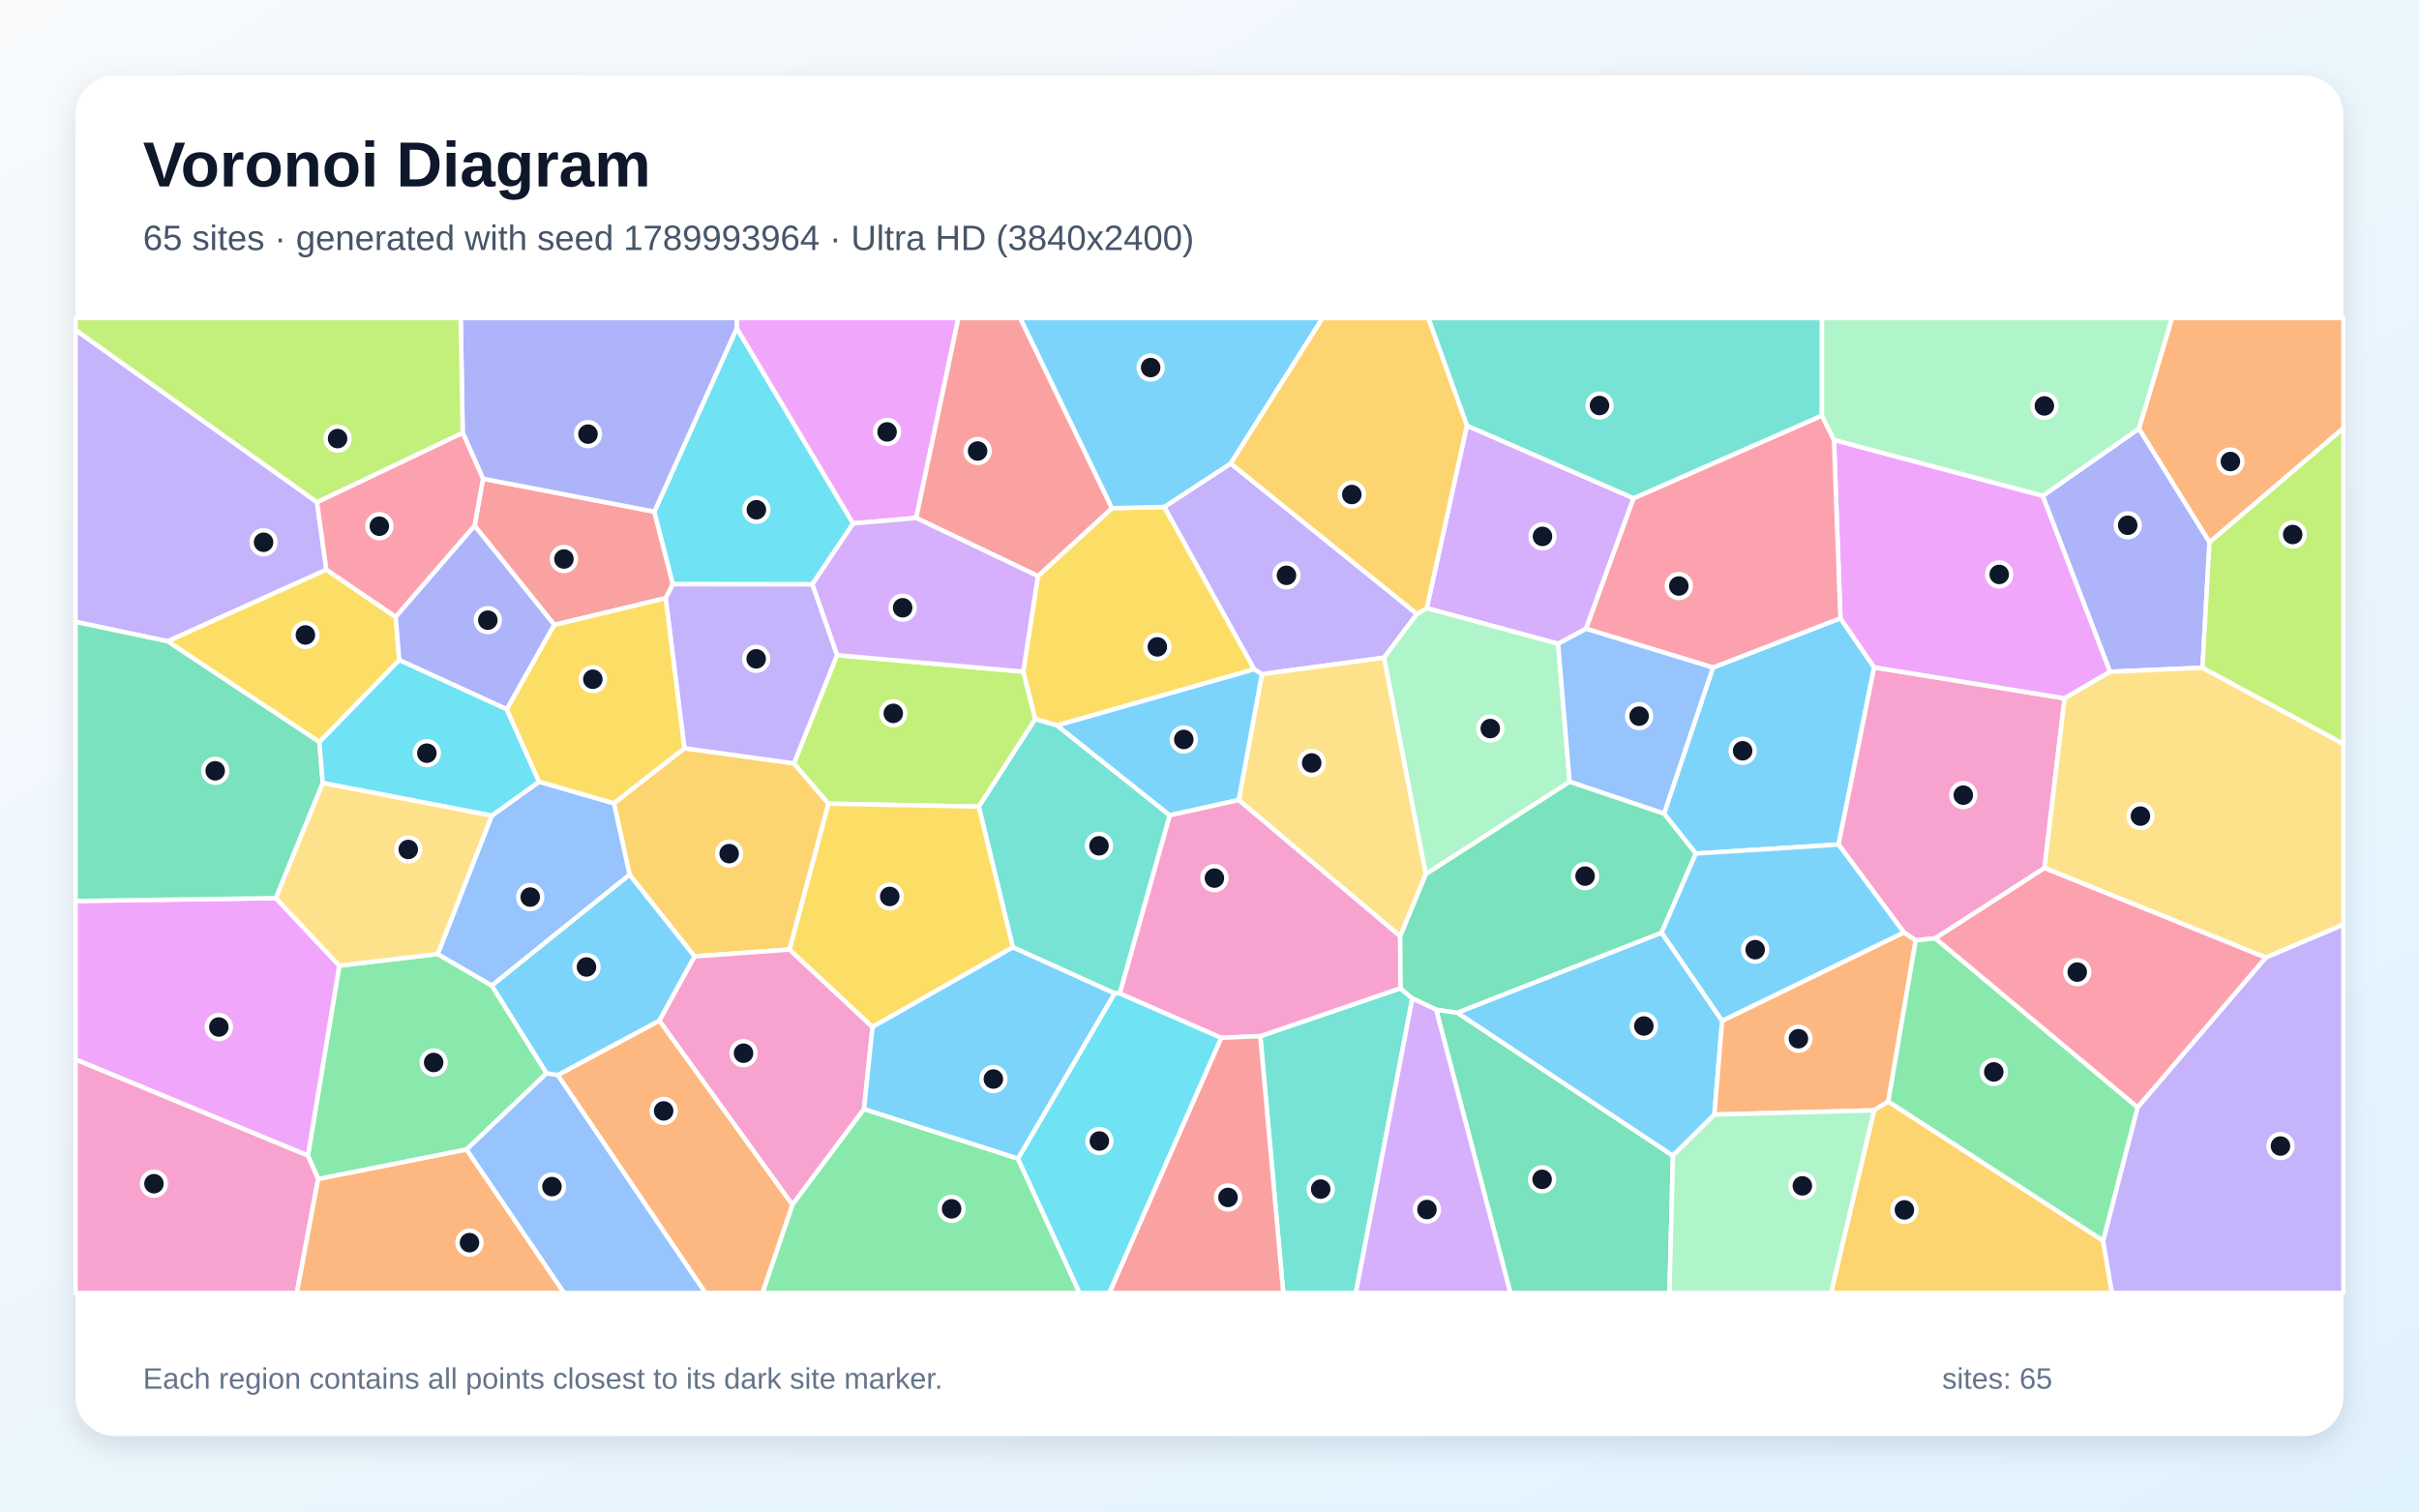
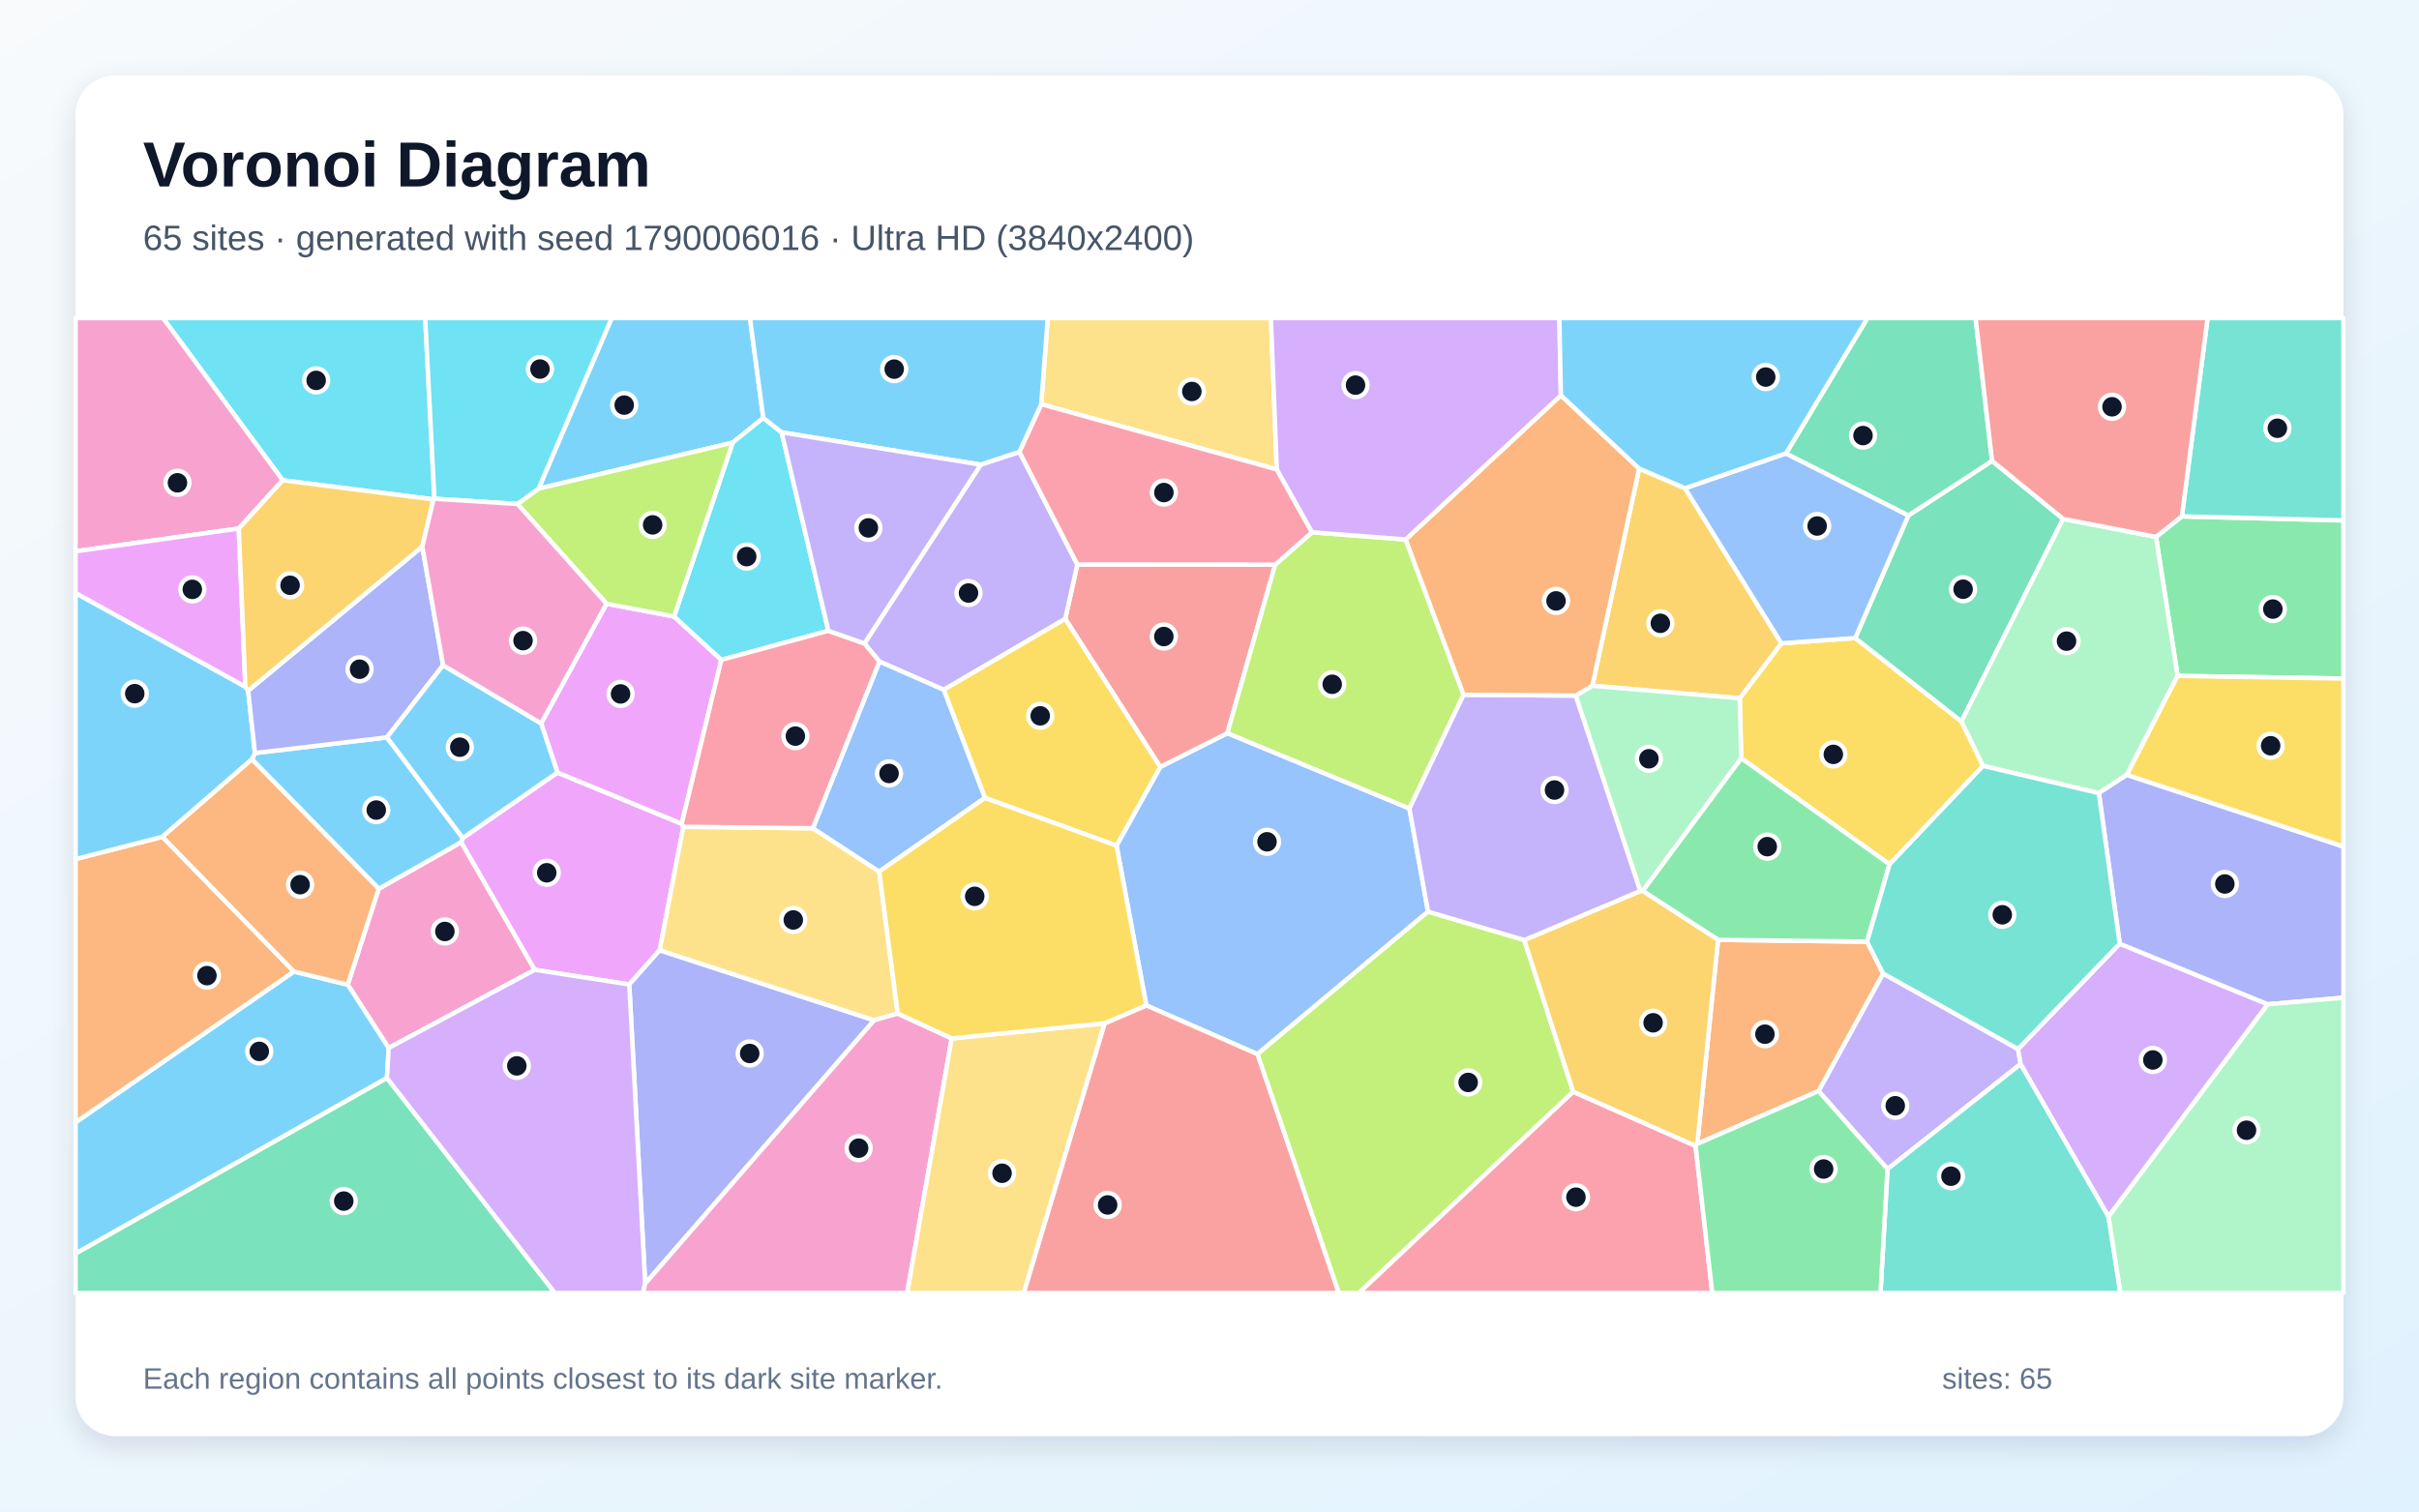
<svg xmlns="http://www.w3.org/2000/svg" width="3840" height="2400" viewBox="0 0 3840 2400" role="img" aria-labelledby="title description">
  <defs>
    <linearGradient id="background" x1="0" y1="0" x2="1" y2="1">
      <stop stop-color="#F8FAFC" />
      <stop offset="1" stop-color="#E0F2FE" />
    </linearGradient>
    <filter id="shadow" x="-5%" y="-5%" width="110%" height="110%">
      <feDropShadow dx="0" dy="15" stdDeviation="22" flood-color="#0F172A" flood-opacity=".12" />
    </filter>
  </defs>
  <rect width="3840" height="2400" fill="url(#background)" />
  <rect x="120" y="120" width="3600" height="2160" rx="63" fill="#FFFFFF" filter="url(#shadow)" />
  <g font-family="Arial, sans-serif">
    <text x="227" y="296" font-size="101" font-weight="700" fill="#0F172A">Voronoi Diagram</text>
-     <text x="227" y="397" font-size="56" fill="#475569">65 sites · generated with seed 1789993964 · Ultra HD (3840x2400)</text>
+     <text x="227" y="397" font-size="56" fill="#475569">65 sites · generated with seed 1790006016 · Ultra HD (3840x2400)</text>
  </g>
  <g stroke="#FFFFFF" stroke-width="7" stroke-linejoin="round">
-     <polygon points="2692.0,1355.3 2641.5,1291.9 2719.2,1059.9 2921.5,981.6 2975.1,1059.6 2918.6,1341.0" fill="#38BDF8" fill-opacity="0.65" />
-     <polygon points="2249.4,974.8 2197.0,1044.3 2003.2,1070.4 1990.9,1062.7 1848.1,804.9 1953.7,735.9" fill="#A78BFA" fill-opacity="0.65" />
-     <polygon points="3245.5,1378.3 3072.2,1489.8 3041.0,1493.2 3022.2,1480.5 2918.6,1341.0 2975.1,1059.6 3277.4,1108.8" fill="#F472B6" fill-opacity="0.65" />
-     <polygon points="3507.4,861.2 3395.3,680.7 3447.8,505.0 3720.0,505.0 3720.0,679.9" fill="#FB923C" fill-opacity="0.65" />
-     <polygon points="1678.1,1151.9 1643.2,1141.7 1624.3,1066.5 1647.6,914.7 1765.0,806.9 1848.1,804.9 1990.9,1062.7" fill="#FACC15" fill-opacity="0.65" />
-     <polygon points="505.0,1872.2 488.8,1835.0 538.6,1533.3 694.8,1514.7 780.8,1564.9 867.7,1704.1 740.5,1825.3" fill="#4ADE80" fill-opacity="0.65" />
-     <polygon points="1857.0,1294.5 1777.7,1577.3 1769.3,1577.3 1607.8,1504.2 1553.7,1280.7 1643.2,1141.7 1678.1,1151.9" fill="#2DD4BF" fill-opacity="0.65" />
-     <polygon points="740.5,1825.3 867.7,1704.1 885.5,1706.9 1120.1,2053.0 895.3,2053.0" fill="#60A5FA" fill-opacity="0.65" />
-     <polygon points="3242.8,787.2 3349.7,1066.6 3277.4,1108.8 2975.1,1059.6 2921.5,981.6 2911.3,698.4" fill="#E879F9" fill-opacity="0.65" />
-     <polygon points="2279.7,1603.1 2313.4,1607.9 2655.6,1835.0 2650.2,2053.0 2397.6,2053.0" fill="#34D399" fill-opacity="0.65" />
-     <polygon points="1056.7,949.8 879.9,992.2 753.4,834.9 766.7,760.1 1038.7,812.4 1068.2,927.6" fill="#F87171" fill-opacity="0.65" />
-     <polygon points="3496.3,1060.2 3349.7,1066.6 3242.8,787.2 3395.3,680.7 3507.4,861.2" fill="#818CF8" fill-opacity="0.65" />
-     <polygon points="1253.4,1507.7 1102.4,1518.6 999.4,1388.9 974.6,1275.4 1086.4,1188.0 1260.4,1212.1 1315.2,1276.1" fill="#FBBF24" fill-opacity="0.65" />
-     <polygon points="1553.7,1280.7 1315.2,1276.1 1260.4,1212.1 1328.7,1040.2 1624.3,1066.5 1643.2,1141.7" fill="#A3E635" fill-opacity="0.65" />
-     <polygon points="2473.4,1022.2 2264.9,965.6 2328.6,675.7 2593.2,791.1 2517.7,998.4" fill="#C084FC" fill-opacity="0.65" />
-     <polygon points="2517.7,998.4 2593.2,791.1 2892.2,659.8 2911.3,698.4 2921.5,981.6 2719.2,1059.9" fill="#FB7185" fill-opacity="0.65" />
-     <polygon points="1169.6,521.1 1354.3,831.2 1289.5,927.9 1068.2,927.6 1038.7,812.4" fill="#22D3EE" fill-opacity="0.65" />
-     <polygon points="2491.7,1241.3 2263.2,1388.1 2197.0,1044.3 2249.4,974.8 2264.9,965.6 2473.4,1022.2" fill="#86EFAC" fill-opacity="0.65" />
-     <polygon points="3596.7,1520.5 3245.5,1378.3 3277.4,1108.8 3349.7,1066.6 3496.3,1060.2 3720.0,1181.1 3720.0,1468.2" fill="#FCD34D" fill-opacity="0.65" />
-     <polygon points="2637.7,1480.8 2733.8,1620.8 2721.5,1769.7 2655.6,1835.0 2313.4,1607.9" fill="#38BDF8" fill-opacity="0.65" />
-     <polygon points="1953.7,735.9 1848.1,804.9 1765.0,806.9 1619.3,505.0 2099.5,505.0" fill="#38BDF8" fill-opacity="0.65" />
-     <polygon points="503.2,797.3 518.1,904.6 266.1,1018.3 120.0,987.4 120.0,523.9" fill="#A78BFA" fill-opacity="0.65" />
-     <polygon points="1385.1,1630.6 1371.6,1760.9 1257.8,1913.0 1046.5,1620.6 1102.4,1518.6 1253.4,1507.7" fill="#F472B6" fill-opacity="0.65" />
-     <polygon points="2997.5,1749.0 2974.9,1763.0 2721.5,1769.7 2733.8,1620.8 3022.2,1480.5 3041.0,1493.2" fill="#FB923C" fill-opacity="0.65" />
-     <polygon points="507.0,1178.3 266.1,1018.3 518.1,904.6 628.2,979.4 633.8,1048.1" fill="#FACC15" fill-opacity="0.65" />
-     <polygon points="1257.8,1913.0 1371.6,1760.9 1616.0,1839.6 1713.9,2053.0 1210.2,2053.0" fill="#4ADE80" fill-opacity="0.65" />
-     <polygon points="2000.6,1645.2 2223.0,1569.2 2242.0,1585.3 2152.3,2053.0 2037.1,2053.0" fill="#2DD4BF" fill-opacity="0.65" />
-     <polygon points="2491.7,1241.3 2473.4,1022.2 2517.7,998.4 2719.2,1059.9 2641.5,1291.9" fill="#60A5FA" fill-opacity="0.65" />
-     <polygon points="1454.4,822.4 1354.3,831.2 1169.6,521.1 1169.4,505.0 1521.4,505.0" fill="#E879F9" fill-opacity="0.65" />
-     <polygon points="2637.7,1480.8 2313.4,1607.9 2279.7,1603.1 2242.0,1585.3 2223.0,1569.2 2222.5,1486.5 2263.2,1388.1 2491.7,1241.3 2641.5,1291.9 2692.0,1355.3" fill="#34D399" fill-opacity="0.65" />
-     <polygon points="1454.4,822.4 1521.4,505.0 1619.3,505.0 1765.0,806.9 1647.6,914.7" fill="#F87171" fill-opacity="0.65" />
-     <polygon points="1169.6,521.1 1038.7,812.4 766.7,760.1 734.5,687.1 731.3,505.0 1169.4,505.0" fill="#818CF8" fill-opacity="0.65" />
-     <polygon points="2974.9,1763.0 2997.5,1749.0 3338.5,1969.9 3352.6,2053.0 2906.5,2053.0" fill="#FBBF24" fill-opacity="0.65" />
-     <polygon points="3496.3,1060.2 3507.4,861.2 3720.0,679.9 3720.0,1181.1" fill="#A3E635" fill-opacity="0.65" />
-     <polygon points="2242.0,1585.3 2279.7,1603.1 2397.6,2053.0 2152.3,2053.0" fill="#C084FC" fill-opacity="0.65" />
-     <polygon points="734.5,687.1 766.7,760.1 753.4,834.9 628.2,979.4 518.1,904.6 503.2,797.3" fill="#FB7185" fill-opacity="0.65" />
-     <polygon points="1616.0,1839.6 1769.3,1577.3 1777.7,1577.3 1938.8,1647.8 1761.1,2053.0 1713.9,2053.0" fill="#22D3EE" fill-opacity="0.65" />
-     <polygon points="2655.6,1835.0 2721.5,1769.7 2974.9,1763.0 2906.5,2053.0 2650.2,2053.0" fill="#86EFAC" fill-opacity="0.65" />
-     <polygon points="2263.2,1388.1 2222.5,1486.5 1966.4,1270.3 2003.2,1070.4 2197.0,1044.3" fill="#FCD34D" fill-opacity="0.65" />
-     <polygon points="1966.4,1270.3 1857.0,1294.5 1678.1,1151.9 1990.9,1062.7 2003.2,1070.4" fill="#38BDF8" fill-opacity="0.65" />
-     <polygon points="2733.8,1620.8 2637.7,1480.8 2692.0,1355.3 2918.6,1341.0 3022.2,1480.5" fill="#38BDF8" fill-opacity="0.65" />
-     <polygon points="3338.5,1969.9 3393.3,1758.1 3596.7,1520.5 3720.0,1468.2 3720.0,2053.0 3352.6,2053.0" fill="#A78BFA" fill-opacity="0.65" />
-     <polygon points="1966.4,1270.3 2222.5,1486.5 2223.0,1569.2 2000.6,1645.2 1938.8,1647.8 1777.7,1577.3 1857.0,1294.5" fill="#F472B6" fill-opacity="0.65" />
-     <polygon points="885.5,1706.9 1046.5,1620.6 1257.8,1913.0 1210.2,2053.0 1120.1,2053.0" fill="#FB923C" fill-opacity="0.65" />
-     <polygon points="1385.1,1630.6 1253.4,1507.7 1315.2,1276.1 1553.7,1280.7 1607.8,1504.2" fill="#FACC15" fill-opacity="0.65" />
-     <polygon points="3393.3,1758.1 3338.5,1969.9 2997.5,1749.0 3041.0,1493.2 3072.2,1489.8" fill="#4ADE80" fill-opacity="0.65" />
-     <polygon points="2892.2,659.8 2593.2,791.1 2328.6,675.7 2267.2,505.0 2892.3,505.0" fill="#2DD4BF" fill-opacity="0.65" />
-     <polygon points="780.6,1295.1 855.7,1241.2 974.6,1275.4 999.4,1388.9 780.8,1564.9 694.8,1514.7" fill="#60A5FA" fill-opacity="0.65" />
-     <polygon points="120.0,1682.3 120.0,1430.6 437.9,1426.0 538.6,1533.3 488.8,1835.0" fill="#E879F9" fill-opacity="0.65" />
-     <polygon points="266.1,1018.3 507.0,1178.3 512.4,1243.3 437.9,1426.0 120.0,1430.6 120.0,987.4" fill="#34D399" fill-opacity="0.65" />
-     <polygon points="1938.8,1647.8 2000.6,1645.2 2037.1,2053.0 1761.1,2053.0" fill="#F87171" fill-opacity="0.65" />
-     <polygon points="804.5,1126.3 633.8,1048.1 628.2,979.4 753.4,834.9 879.9,992.2" fill="#818CF8" fill-opacity="0.65" />
-     <polygon points="2328.6,675.7 2264.9,965.6 2249.4,974.8 1953.7,735.9 2099.5,505.0 2267.2,505.0" fill="#FBBF24" fill-opacity="0.65" />
-     <polygon points="734.5,687.1 503.2,797.3 120.0,523.9 120.0,505.0 731.3,505.0" fill="#A3E635" fill-opacity="0.65" />
-     <polygon points="1328.7,1040.2 1289.5,927.9 1354.3,831.2 1454.4,822.4 1647.6,914.7 1624.3,1066.5" fill="#C084FC" fill-opacity="0.65" />
-     <polygon points="3393.3,1758.1 3072.2,1489.8 3245.5,1378.3 3596.7,1520.5" fill="#FB7185" fill-opacity="0.65" />
-     <polygon points="512.4,1243.3 507.0,1178.3 633.8,1048.1 804.5,1126.3 855.7,1241.2 780.6,1295.1" fill="#22D3EE" fill-opacity="0.65" />
-     <polygon points="3395.3,680.7 3242.8,787.2 2911.3,698.4 2892.2,659.8 2892.3,505.0 3447.8,505.0" fill="#86EFAC" fill-opacity="0.65" />
-     <polygon points="437.9,1426.0 512.4,1243.3 780.6,1295.1 694.8,1514.7 538.6,1533.3" fill="#FCD34D" fill-opacity="0.65" />
-     <polygon points="999.4,1388.9 1102.4,1518.6 1046.5,1620.6 885.5,1706.9 867.7,1704.1 780.8,1564.9" fill="#38BDF8" fill-opacity="0.65" />
-     <polygon points="1616.0,1839.6 1371.6,1760.9 1385.1,1630.6 1607.8,1504.2 1769.3,1577.3" fill="#38BDF8" fill-opacity="0.65" />
-     <polygon points="1289.5,927.9 1328.7,1040.2 1260.4,1212.1 1086.4,1188.0 1056.7,949.8 1068.2,927.6" fill="#A78BFA" fill-opacity="0.65" />
-     <polygon points="120.0,1682.3 488.8,1835.0 505.0,1872.2 471.2,2053.0 120.0,2053.0" fill="#F472B6" fill-opacity="0.65" />
-     <polygon points="505.0,1872.2 740.5,1825.3 895.3,2053.0 471.2,2053.0" fill="#FB923C" fill-opacity="0.65" />
-     <polygon points="1086.4,1188.0 974.6,1275.4 855.7,1241.2 804.5,1126.3 879.9,992.2 1056.7,949.8" fill="#FACC15" fill-opacity="0.65" />
+     <polygon points="1211.7,663.6 1163.1,702.8 854.9,775.9 971.0,505.0 1190.5,505.0" fill="#38BDF8" fill-opacity="0.65" />
+     <polygon points="2886.8,1732.4 2989.3,1545.7 3203.5,1665.7 3207.7,1689.4 2996.3,1856.3" fill="#A78BFA" fill-opacity="0.65" />
+     <polygon points="617.0,1664.0 552.0,1563.5 601.2,1411.2 732.2,1337.2 849.0,1539.9" fill="#F472B6" fill-opacity="0.65" />
+     <polygon points="2694.3,1816.2 2727.3,1492.3 2963.9,1495.2 2989.3,1545.7 2886.8,1732.4" fill="#FB923C" fill-opacity="0.65" />
+     <polygon points="2999.5,1372.4 2764.0,1203.8 2761.7,1108.7 2827.8,1021.4 2945.1,1013.1 3113.7,1145.5 3148.0,1216.1" fill="#FACC15" fill-opacity="0.65" />
+     <polygon points="3456.8,1073.2 3422.5,852.5 3463.6,819.9 3720.0,826.3 3720.0,1077.4" fill="#4ADE80" fill-opacity="0.65" />
+     <polygon points="2996.3,1856.3 3207.7,1689.4 3347.2,1931.6 3366.1,2053.0 2985.1,2053.0" fill="#2DD4BF" fill-opacity="0.65" />
+     <polygon points="2237.4,1283.7 2266.9,1447.5 1996.1,1673.8 1819.7,1596.4 1772.4,1342.7 1841.8,1217.7 1948.4,1164.1" fill="#60A5FA" fill-opacity="0.65" />
+     <polygon points="884.9,1226.6 1082.1,1308.0 1084.8,1312.8 1047.2,1508.8 998.9,1563.1 849.0,1539.9 732.2,1337.2 734.6,1330.6" fill="#E879F9" fill-opacity="0.65" />
+     <polygon points="3162.3,731.8 3275.1,823.9 3113.7,1145.5 2945.1,1013.1 3029.5,818.4" fill="#34D399" fill-opacity="0.65" />
+     <polygon points="1691.0,982.6 1710.2,896.3 2024.3,896.5 1948.4,1164.1 1841.8,1217.7" fill="#F87171" fill-opacity="0.65" />
+     <polygon points="1024.2,2038.1 998.9,1563.1 1047.2,1508.8 1387.7,1620.0" fill="#818CF8" fill-opacity="0.65" />
+     <polygon points="2602.0,744.0 2674.9,775.2 2827.8,1021.4 2761.7,1108.7 2527.7,1088.9" fill="#FBBF24" fill-opacity="0.65" />
+     <polygon points="1996.1,1673.8 2266.9,1447.5 2419.7,1492.6 2497.4,1733.5 2157.1,2053.0 2125.1,2053.0" fill="#A3E635" fill-opacity="0.65" />
+     <polygon points="3347.2,1931.6 3207.7,1689.4 3203.5,1665.7 3364.9,1498.4 3600.0,1594.6" fill="#C084FC" fill-opacity="0.65" />
+     <polygon points="2497.4,1733.5 2691.6,1819.4 2718.1,2053.0 2157.1,2053.0" fill="#FB7185" fill-opacity="0.65" />
+     <polygon points="689.6,791.9 688.2,793.0 448.8,762.6 258.7,505.0 675.0,505.0" fill="#22D3EE" fill-opacity="0.65" />
+     <polygon points="3275.1,823.9 3422.5,852.5 3456.8,1073.2 3376.2,1230.3 3331.8,1259.3 3148.0,1216.1 3113.7,1145.5" fill="#86EFAC" fill-opacity="0.65" />
+     <polygon points="2026.9,745.4 1652.9,641.8 1663.2,505.0 2017.5,505.0" fill="#FCD34D" fill-opacity="0.65" />
+     <polygon points="614.3,1170.8 734.6,1330.6 732.2,1337.2 601.2,1411.2 399.9,1205.7 404.7,1195.7" fill="#38BDF8" fill-opacity="0.65" />
+     <polygon points="614.3,1711.7 120.0,1990.5 120.0,1782.0 466.6,1542.6 552.0,1563.5 617.0,1664.0" fill="#38BDF8" fill-opacity="0.65" />
+     <polygon points="1556.8,737.8 1618.2,717.4 1710.2,896.3 1691.0,982.6 1498.1,1095.3 1396.0,1050.4 1372.2,1021.7" fill="#A78BFA" fill-opacity="0.65" />
+     <polygon points="448.8,762.6 379.0,839.2 120.0,875.4 120.0,505.0 258.7,505.0" fill="#F472B6" fill-opacity="0.65" />
+     <polygon points="466.6,1542.6 120.0,1782.0 120.0,1364.0 257.8,1328.7" fill="#FB923C" fill-opacity="0.65" />
+     <polygon points="1563.5,1266.9 1498.1,1095.3 1691.0,982.6 1841.8,1217.7 1772.4,1342.7" fill="#FACC15" fill-opacity="0.65" />
+     <polygon points="2963.9,1495.2 2727.3,1492.3 2607.5,1414.6 2764.0,1203.8 2999.5,1372.4" fill="#4ADE80" fill-opacity="0.65" />
+     <polygon points="3463.6,819.9 3504.4,505.0 3720.0,505.0 3720.0,826.3" fill="#2DD4BF" fill-opacity="0.65" />
+     <polygon points="2835.2,719.9 3029.5,818.4 2945.1,1013.1 2827.8,1021.4 2674.9,775.2" fill="#60A5FA" fill-opacity="0.65" />
+     <polygon points="962.8,958.6 1070.1,978.9 1145.1,1047.7 1082.1,1308.0 884.9,1226.6 859.0,1148.6" fill="#E879F9" fill-opacity="0.65" />
+     <polygon points="120.0,1990.5 614.3,1711.7 880.9,2053.0 120.0,2053.0" fill="#34D399" fill-opacity="0.65" />
+     <polygon points="1753.5,1624.8 1819.7,1596.4 1996.1,1673.8 2125.1,2053.0 1625.0,2053.0" fill="#F87171" fill-opacity="0.65" />
+     <polygon points="3600.0,1594.6 3364.9,1498.4 3331.8,1259.3 3376.2,1230.3 3720.0,1344.2 3720.0,1584.1" fill="#818CF8" fill-opacity="0.65" />
+     <polygon points="2691.6,1819.4 2497.4,1733.5 2419.7,1492.6 2603.8,1414.7 2607.5,1414.6 2727.3,1492.3 2694.3,1816.2" fill="#FBBF24" fill-opacity="0.65" />
+     <polygon points="2082.8,845.1 2231.4,856.6 2323.3,1103.1 2237.4,1283.7 1948.4,1164.1 2024.3,896.5" fill="#A3E635" fill-opacity="0.65" />
+     <polygon points="614.3,1711.7 617.0,1664.0 849.0,1539.9 998.9,1563.1 1024.2,2038.1 1020.6,2053.0 880.9,2053.0" fill="#C084FC" fill-opacity="0.65" />
+     <polygon points="1618.2,717.4 1652.9,641.8 2026.9,745.4 2082.8,845.1 2024.3,896.5 1710.2,896.3" fill="#FB7185" fill-opacity="0.65" />
+     <polygon points="1240.8,686.5 1315.0,1001.6 1145.1,1047.7 1070.1,978.9 1163.1,702.8 1211.7,663.6" fill="#22D3EE" fill-opacity="0.65" />
+     <polygon points="2501.2,1104.5 2527.7,1088.9 2761.7,1108.7 2764.0,1203.8 2607.5,1414.6 2603.8,1414.7" fill="#86EFAC" fill-opacity="0.65" />
+     <polygon points="1290.4,1315.1 1395.7,1383.9 1425.1,1609.3 1387.7,1620.0 1047.2,1508.8 1084.8,1312.8" fill="#FCD34D" fill-opacity="0.65" />
+     <polygon points="1652.9,641.8 1618.2,717.4 1556.8,737.8 1240.8,686.5 1211.7,663.6 1190.5,505.0 1663.2,505.0" fill="#38BDF8" fill-opacity="0.65" />
+     <polygon points="389.5,1090.3 393.9,1096.7 404.7,1195.7 399.9,1205.7 257.8,1328.7 120.0,1364.0 120.0,941.6" fill="#38BDF8" fill-opacity="0.65" />
+     <polygon points="2501.2,1104.5 2603.8,1414.7 2419.7,1492.6 2266.9,1447.5 2237.4,1283.7 2323.3,1103.1" fill="#A78BFA" fill-opacity="0.65" />
+     <polygon points="1024.2,2038.1 1387.7,1620.0 1425.1,1609.3 1510.8,1648.8 1440.1,2053.0 1020.6,2053.0" fill="#F472B6" fill-opacity="0.65" />
+     <polygon points="2477.8,627.7 2602.0,744.0 2527.7,1088.9 2501.2,1104.5 2323.3,1103.1 2231.4,856.6" fill="#FB923C" fill-opacity="0.65" />
+     <polygon points="3376.2,1230.3 3456.8,1073.2 3720.0,1077.4 3720.0,1344.2" fill="#FACC15" fill-opacity="0.65" />
+     <polygon points="2691.6,1819.4 2694.3,1816.2 2886.8,1732.4 2996.3,1856.3 2985.1,2053.0 2718.1,2053.0" fill="#4ADE80" fill-opacity="0.65" />
+     <polygon points="3364.9,1498.4 3203.5,1665.7 2989.3,1545.7 2963.9,1495.2 2999.5,1372.4 3148.0,1216.1 3331.8,1259.3" fill="#2DD4BF" fill-opacity="0.65" />
+     <polygon points="1395.7,1383.9 1290.4,1315.1 1396.0,1050.4 1498.1,1095.3 1563.5,1266.9" fill="#60A5FA" fill-opacity="0.65" />
+     <polygon points="389.5,1090.3 120.0,941.6 120.0,875.4 379.0,839.2" fill="#E879F9" fill-opacity="0.65" />
+     <polygon points="3162.3,731.8 3029.5,818.4 2835.2,719.9 2964.5,505.0 3136.1,505.0" fill="#34D399" fill-opacity="0.65" />
+     <polygon points="3463.6,819.9 3422.5,852.5 3275.1,823.9 3162.3,731.8 3136.1,505.0 3504.4,505.0" fill="#F87171" fill-opacity="0.65" />
+     <polygon points="703.4,1056.3 614.3,1170.8 404.7,1195.7 393.9,1096.7 670.4,867.8" fill="#818CF8" fill-opacity="0.65" />
+     <polygon points="670.4,867.8 393.9,1096.7 389.5,1090.3 379.0,839.2 448.8,762.6 688.2,793.0" fill="#FBBF24" fill-opacity="0.65" />
+     <polygon points="1070.1,978.9 962.8,958.6 821.4,800.2 854.9,775.9 1163.1,702.8" fill="#A3E635" fill-opacity="0.65" />
+     <polygon points="2477.8,627.7 2231.4,856.6 2082.8,845.1 2026.9,745.4 2017.5,505.0 2475.4,505.0" fill="#C084FC" fill-opacity="0.65" />
+     <polygon points="1290.4,1315.1 1084.8,1312.8 1082.1,1308.0 1145.1,1047.7 1315.0,1001.6 1372.2,1021.7 1396.0,1050.4" fill="#FB7185" fill-opacity="0.65" />
+     <polygon points="821.4,800.2 689.6,791.9 675.0,505.0 971.0,505.0 854.9,775.9" fill="#22D3EE" fill-opacity="0.65" />
+     <polygon points="3347.2,1931.6 3600.0,1594.6 3720.0,1584.1 3720.0,2053.0 3366.1,2053.0" fill="#86EFAC" fill-opacity="0.65" />
+     <polygon points="1510.8,1648.8 1753.5,1624.8 1625.0,2053.0 1440.1,2053.0" fill="#FCD34D" fill-opacity="0.65" />
+     <polygon points="703.4,1056.3 859.0,1148.6 884.9,1226.6 734.6,1330.6 614.3,1170.8" fill="#38BDF8" fill-opacity="0.65" />
+     <polygon points="2835.2,719.9 2674.9,775.2 2602.0,744.0 2477.8,627.7 2475.4,505.0 2964.5,505.0" fill="#38BDF8" fill-opacity="0.65" />
+     <polygon points="1556.8,737.8 1372.2,1021.7 1315.0,1001.6 1240.8,686.5" fill="#A78BFA" fill-opacity="0.65" />
+     <polygon points="821.4,800.2 962.8,958.6 859.0,1148.6 703.4,1056.3 670.4,867.8 688.2,793.0 689.6,791.9" fill="#F472B6" fill-opacity="0.65" />
+     <polygon points="466.6,1542.6 257.8,1328.7 399.9,1205.7 601.2,1411.2 552.0,1563.5" fill="#FB923C" fill-opacity="0.65" />
+     <polygon points="1753.5,1624.8 1510.8,1648.8 1425.1,1609.3 1395.7,1383.9 1563.5,1266.9 1772.4,1342.7 1819.7,1596.4" fill="#FACC15" fill-opacity="0.65" />
  </g>
  <g>
-     <circle cx="2766.3" cy="1192.1" r="19" fill="#0F172A" stroke="#FFFFFF" stroke-width="7" />
-     <circle cx="2042.2" cy="913.5" r="19" fill="#0F172A" stroke="#FFFFFF" stroke-width="7" />
-     <circle cx="3116.6" cy="1262.5" r="19" fill="#0F172A" stroke="#FFFFFF" stroke-width="7" />
-     <circle cx="3540.6" cy="732.8" r="19" fill="#0F172A" stroke="#FFFFFF" stroke-width="7" />
-     <circle cx="1837.2" cy="1027.1" r="19" fill="#0F172A" stroke="#FFFFFF" stroke-width="7" />
-     <circle cx="688.4" cy="1687.0" r="19" fill="#0F172A" stroke="#FFFFFF" stroke-width="7" />
-     <circle cx="1744.6" cy="1343.0" r="19" fill="#0F172A" stroke="#FFFFFF" stroke-width="7" />
-     <circle cx="876.2" cy="1884.1" r="19" fill="#0F172A" stroke="#FFFFFF" stroke-width="7" />
-     <circle cx="3173.6" cy="912.1" r="19" fill="#0F172A" stroke="#FFFFFF" stroke-width="7" />
-     <circle cx="2448.0" cy="1872.6" r="19" fill="#0F172A" stroke="#FFFFFF" stroke-width="7" />
-     <circle cx="895.2" cy="887.6" r="19" fill="#0F172A" stroke="#FFFFFF" stroke-width="7" />
-     <circle cx="3377.6" cy="834.0" r="19" fill="#0F172A" stroke="#FFFFFF" stroke-width="7" />
-     <circle cx="1157.5" cy="1355.4" r="19" fill="#0F172A" stroke="#FFFFFF" stroke-width="7" />
-     <circle cx="1418.0" cy="1132.7" r="19" fill="#0F172A" stroke="#FFFFFF" stroke-width="7" />
-     <circle cx="2448.6" cy="851.7" r="19" fill="#0F172A" stroke="#FFFFFF" stroke-width="7" />
-     <circle cx="2665.0" cy="930.5" r="19" fill="#0F172A" stroke="#FFFFFF" stroke-width="7" />
-     <circle cx="1200.7" cy="809.4" r="19" fill="#0F172A" stroke="#FFFFFF" stroke-width="7" />
-     <circle cx="2365.7" cy="1156.8" r="19" fill="#0F172A" stroke="#FFFFFF" stroke-width="7" />
-     <circle cx="3397.8" cy="1295.8" r="19" fill="#0F172A" stroke="#FFFFFF" stroke-width="7" />
-     <circle cx="2609.5" cy="1629.1" r="19" fill="#0F172A" stroke="#FFFFFF" stroke-width="7" />
-     <circle cx="1826.6" cy="583.6" r="19" fill="#0F172A" stroke="#FFFFFF" stroke-width="7" />
-     <circle cx="418.4" cy="861.0" r="19" fill="#0F172A" stroke="#FFFFFF" stroke-width="7" />
-     <circle cx="1180.3" cy="1672.3" r="19" fill="#0F172A" stroke="#FFFFFF" stroke-width="7" />
-     <circle cx="2854.9" cy="1649.3" r="19" fill="#0F172A" stroke="#FFFFFF" stroke-width="7" />
-     <circle cx="484.8" cy="1008.2" r="19" fill="#0F172A" stroke="#FFFFFF" stroke-width="7" />
-     <circle cx="1510.6" cy="1919.4" r="19" fill="#0F172A" stroke="#FFFFFF" stroke-width="7" />
-     <circle cx="2096.5" cy="1888.1" r="19" fill="#0F172A" stroke="#FFFFFF" stroke-width="7" />
-     <circle cx="2602.0" cy="1137.1" r="19" fill="#0F172A" stroke="#FFFFFF" stroke-width="7" />
-     <circle cx="1408.2" cy="685.8" r="19" fill="#0F172A" stroke="#FFFFFF" stroke-width="7" />
-     <circle cx="2516.2" cy="1391.1" r="19" fill="#0F172A" stroke="#FFFFFF" stroke-width="7" />
-     <circle cx="1551.9" cy="716.1" r="19" fill="#0F172A" stroke="#FFFFFF" stroke-width="7" />
-     <circle cx="933.4" cy="689.3" r="19" fill="#0F172A" stroke="#FFFFFF" stroke-width="7" />
-     <circle cx="3023.1" cy="1921.1" r="19" fill="#0F172A" stroke="#FFFFFF" stroke-width="7" />
-     <circle cx="3639.5" cy="848.7" r="19" fill="#0F172A" stroke="#FFFFFF" stroke-width="7" />
-     <circle cx="2265.2" cy="1920.5" r="19" fill="#0F172A" stroke="#FFFFFF" stroke-width="7" />
-     <circle cx="602.2" cy="835.5" r="19" fill="#0F172A" stroke="#FFFFFF" stroke-width="7" />
-     <circle cx="1745.2" cy="1811.7" r="19" fill="#0F172A" stroke="#FFFFFF" stroke-width="7" />
-     <circle cx="2861.1" cy="1882.9" r="19" fill="#0F172A" stroke="#FFFFFF" stroke-width="7" />
-     <circle cx="2082.2" cy="1211.4" r="19" fill="#0F172A" stroke="#FFFFFF" stroke-width="7" />
-     <circle cx="1879.2" cy="1174.1" r="19" fill="#0F172A" stroke="#FFFFFF" stroke-width="7" />
-     <circle cx="2786.2" cy="1507.9" r="19" fill="#0F172A" stroke="#FFFFFF" stroke-width="7" />
-     <circle cx="3620.1" cy="1819.7" r="19" fill="#0F172A" stroke="#FFFFFF" stroke-width="7" />
-     <circle cx="1927.8" cy="1394.3" r="19" fill="#0F172A" stroke="#FFFFFF" stroke-width="7" />
-     <circle cx="1053.5" cy="1763.9" r="19" fill="#0F172A" stroke="#FFFFFF" stroke-width="7" />
-     <circle cx="1412.4" cy="1423.4" r="19" fill="#0F172A" stroke="#FFFFFF" stroke-width="7" />
-     <circle cx="3165.0" cy="1702.0" r="19" fill="#0F172A" stroke="#FFFFFF" stroke-width="7" />
-     <circle cx="2539.1" cy="643.9" r="19" fill="#0F172A" stroke="#FFFFFF" stroke-width="7" />
-     <circle cx="841.7" cy="1424.4" r="19" fill="#0F172A" stroke="#FFFFFF" stroke-width="7" />
-     <circle cx="347.4" cy="1630.7" r="19" fill="#0F172A" stroke="#FFFFFF" stroke-width="7" />
-     <circle cx="341.6" cy="1223.9" r="19" fill="#0F172A" stroke="#FFFFFF" stroke-width="7" />
-     <circle cx="1949.4" cy="1901.3" r="19" fill="#0F172A" stroke="#FFFFFF" stroke-width="7" />
-     <circle cx="774.4" cy="984.7" r="19" fill="#0F172A" stroke="#FFFFFF" stroke-width="7" />
-     <circle cx="2145.9" cy="785.2" r="19" fill="#0F172A" stroke="#FFFFFF" stroke-width="7" />
-     <circle cx="535.9" cy="696.4" r="19" fill="#0F172A" stroke="#FFFFFF" stroke-width="7" />
-     <circle cx="1432.9" cy="965.0" r="19" fill="#0F172A" stroke="#FFFFFF" stroke-width="7" />
-     <circle cx="3297.5" cy="1543.5" r="19" fill="#0F172A" stroke="#FFFFFF" stroke-width="7" />
-     <circle cx="677.6" cy="1195.9" r="19" fill="#0F172A" stroke="#FFFFFF" stroke-width="7" />
-     <circle cx="3245.3" cy="644.5" r="19" fill="#0F172A" stroke="#FFFFFF" stroke-width="7" />
-     <circle cx="648.1" cy="1348.8" r="19" fill="#0F172A" stroke="#FFFFFF" stroke-width="7" />
-     <circle cx="931.0" cy="1535.4" r="19" fill="#0F172A" stroke="#FFFFFF" stroke-width="7" />
-     <circle cx="1576.9" cy="1713.3" r="19" fill="#0F172A" stroke="#FFFFFF" stroke-width="7" />
-     <circle cx="1200.4" cy="1046.1" r="19" fill="#0F172A" stroke="#FFFFFF" stroke-width="7" />
-     <circle cx="244.4" cy="1879.5" r="19" fill="#0F172A" stroke="#FFFFFF" stroke-width="7" />
-     <circle cx="745.3" cy="1973.1" r="19" fill="#0F172A" stroke="#FFFFFF" stroke-width="7" />
-     <circle cx="941.1" cy="1078.5" r="19" fill="#0F172A" stroke="#FFFFFF" stroke-width="7" />
+     <circle cx="990.9" cy="643.2" r="19" fill="#0F172A" stroke="#FFFFFF" stroke-width="7" />
+     <circle cx="3008.6" cy="1755.7" r="19" fill="#0F172A" stroke="#FFFFFF" stroke-width="7" />
+     <circle cx="706.2" cy="1479.0" r="19" fill="#0F172A" stroke="#FFFFFF" stroke-width="7" />
+     <circle cx="2801.7" cy="1642.1" r="19" fill="#0F172A" stroke="#FFFFFF" stroke-width="7" />
+     <circle cx="2910.3" cy="1197.8" r="19" fill="#0F172A" stroke="#FFFFFF" stroke-width="7" />
+     <circle cx="3608.0" cy="967.1" r="19" fill="#0F172A" stroke="#FFFFFF" stroke-width="7" />
+     <circle cx="3097.0" cy="1867.6" r="19" fill="#0F172A" stroke="#FFFFFF" stroke-width="7" />
+     <circle cx="2011.3" cy="1336.6" r="19" fill="#0F172A" stroke="#FFFFFF" stroke-width="7" />
+     <circle cx="867.9" cy="1385.8" r="19" fill="#0F172A" stroke="#FFFFFF" stroke-width="7" />
+     <circle cx="3116.3" cy="935.6" r="19" fill="#0F172A" stroke="#FFFFFF" stroke-width="7" />
+     <circle cx="1847.5" cy="1010.7" r="19" fill="#0F172A" stroke="#FFFFFF" stroke-width="7" />
+     <circle cx="1190.1" cy="1672.7" r="19" fill="#0F172A" stroke="#FFFFFF" stroke-width="7" />
+     <circle cx="2635.7" cy="989.7" r="19" fill="#0F172A" stroke="#FFFFFF" stroke-width="7" />
+     <circle cx="2330.6" cy="1718.7" r="19" fill="#0F172A" stroke="#FFFFFF" stroke-width="7" />
+     <circle cx="3417.5" cy="1683.0" r="19" fill="#0F172A" stroke="#FFFFFF" stroke-width="7" />
+     <circle cx="2501.7" cy="1900.9" r="19" fill="#0F172A" stroke="#FFFFFF" stroke-width="7" />
+     <circle cx="501.9" cy="604.0" r="19" fill="#0F172A" stroke="#FFFFFF" stroke-width="7" />
+     <circle cx="3280.5" cy="1018.0" r="19" fill="#0F172A" stroke="#FFFFFF" stroke-width="7" />
+     <circle cx="1892.0" cy="621.6" r="19" fill="#0F172A" stroke="#FFFFFF" stroke-width="7" />
+     <circle cx="597.3" cy="1286.2" r="19" fill="#0F172A" stroke="#FFFFFF" stroke-width="7" />
+     <circle cx="411.6" cy="1669.4" r="19" fill="#0F172A" stroke="#FFFFFF" stroke-width="7" />
+     <circle cx="1537.4" cy="941.6" r="19" fill="#0F172A" stroke="#FFFFFF" stroke-width="7" />
+     <circle cx="281.7" cy="766.6" r="19" fill="#0F172A" stroke="#FFFFFF" stroke-width="7" />
+     <circle cx="328.5" cy="1549.1" r="19" fill="#0F172A" stroke="#FFFFFF" stroke-width="7" />
+     <circle cx="1651.3" cy="1136.6" r="19" fill="#0F172A" stroke="#FFFFFF" stroke-width="7" />
+     <circle cx="2805.4" cy="1344.3" r="19" fill="#0F172A" stroke="#FFFFFF" stroke-width="7" />
+     <circle cx="3615.2" cy="680.0" r="19" fill="#0F172A" stroke="#FFFFFF" stroke-width="7" />
+     <circle cx="2884.6" cy="835.2" r="19" fill="#0F172A" stroke="#FFFFFF" stroke-width="7" />
+     <circle cx="985.1" cy="1101.8" r="19" fill="#0F172A" stroke="#FFFFFF" stroke-width="7" />
+     <circle cx="545.7" cy="1907.1" r="19" fill="#0F172A" stroke="#FFFFFF" stroke-width="7" />
+     <circle cx="1758.3" cy="1913.2" r="19" fill="#0F172A" stroke="#FFFFFF" stroke-width="7" />
+     <circle cx="3531.8" cy="1403.6" r="19" fill="#0F172A" stroke="#FFFFFF" stroke-width="7" />
+     <circle cx="2624.2" cy="1624.0" r="19" fill="#0F172A" stroke="#FFFFFF" stroke-width="7" />
+     <circle cx="2114.8" cy="1086.5" r="19" fill="#0F172A" stroke="#FFFFFF" stroke-width="7" />
+     <circle cx="820.4" cy="1692.4" r="19" fill="#0F172A" stroke="#FFFFFF" stroke-width="7" />
+     <circle cx="1847.6" cy="782.1" r="19" fill="#0F172A" stroke="#FFFFFF" stroke-width="7" />
+     <circle cx="1185.3" cy="883.8" r="19" fill="#0F172A" stroke="#FFFFFF" stroke-width="7" />
+     <circle cx="2617.5" cy="1204.8" r="19" fill="#0F172A" stroke="#FFFFFF" stroke-width="7" />
+     <circle cx="1259.3" cy="1460.7" r="19" fill="#0F172A" stroke="#FFFFFF" stroke-width="7" />
+     <circle cx="1419.5" cy="586.1" r="19" fill="#0F172A" stroke="#FFFFFF" stroke-width="7" />
+     <circle cx="213.9" cy="1101.4" r="19" fill="#0F172A" stroke="#FFFFFF" stroke-width="7" />
+     <circle cx="2467.7" cy="1254.4" r="19" fill="#0F172A" stroke="#FFFFFF" stroke-width="7" />
+     <circle cx="1363.0" cy="1823.1" r="19" fill="#0F172A" stroke="#FFFFFF" stroke-width="7" />
+     <circle cx="2470.1" cy="954.1" r="19" fill="#0F172A" stroke="#FFFFFF" stroke-width="7" />
+     <circle cx="3604.5" cy="1184.1" r="19" fill="#0F172A" stroke="#FFFFFF" stroke-width="7" />
+     <circle cx="2894.9" cy="1856.2" r="19" fill="#0F172A" stroke="#FFFFFF" stroke-width="7" />
+     <circle cx="3178.5" cy="1452.5" r="19" fill="#0F172A" stroke="#FFFFFF" stroke-width="7" />
+     <circle cx="1411.3" cy="1228.1" r="19" fill="#0F172A" stroke="#FFFFFF" stroke-width="7" />
+     <circle cx="305.3" cy="935.8" r="19" fill="#0F172A" stroke="#FFFFFF" stroke-width="7" />
+     <circle cx="2957.4" cy="691.6" r="19" fill="#0F172A" stroke="#FFFFFF" stroke-width="7" />
+     <circle cx="3352.7" cy="645.9" r="19" fill="#0F172A" stroke="#FFFFFF" stroke-width="7" />
+     <circle cx="570.8" cy="1062.6" r="19" fill="#0F172A" stroke="#FFFFFF" stroke-width="7" />
+     <circle cx="460.5" cy="929.3" r="19" fill="#0F172A" stroke="#FFFFFF" stroke-width="7" />
+     <circle cx="1036.0" cy="833.4" r="19" fill="#0F172A" stroke="#FFFFFF" stroke-width="7" />
+     <circle cx="2151.8" cy="611.5" r="19" fill="#0F172A" stroke="#FFFFFF" stroke-width="7" />
+     <circle cx="1262.6" cy="1168.8" r="19" fill="#0F172A" stroke="#FFFFFF" stroke-width="7" />
+     <circle cx="857.2" cy="586.0" r="19" fill="#0F172A" stroke="#FFFFFF" stroke-width="7" />
+     <circle cx="3566.2" cy="1794.6" r="19" fill="#0F172A" stroke="#FFFFFF" stroke-width="7" />
+     <circle cx="1590.7" cy="1862.9" r="19" fill="#0F172A" stroke="#FFFFFF" stroke-width="7" />
+     <circle cx="729.9" cy="1186.4" r="19" fill="#0F172A" stroke="#FFFFFF" stroke-width="7" />
+     <circle cx="2803.0" cy="598.7" r="19" fill="#0F172A" stroke="#FFFFFF" stroke-width="7" />
+     <circle cx="1378.5" cy="838.2" r="19" fill="#0F172A" stroke="#FFFFFF" stroke-width="7" />
+     <circle cx="830.3" cy="1017.2" r="19" fill="#0F172A" stroke="#FFFFFF" stroke-width="7" />
+     <circle cx="476.4" cy="1404.7" r="19" fill="#0F172A" stroke="#FFFFFF" stroke-width="7" />
+     <circle cx="1547.3" cy="1423.2" r="19" fill="#0F172A" stroke="#FFFFFF" stroke-width="7" />
  </g>
  <g font-family="Arial, sans-serif" font-size="47" fill="#64748B">
    <text x="227" y="2205">Each region contains all points closest to its dark site marker.</text>
    <text x="3083" y="2205">sites: 65</text>
  </g>
</svg>
